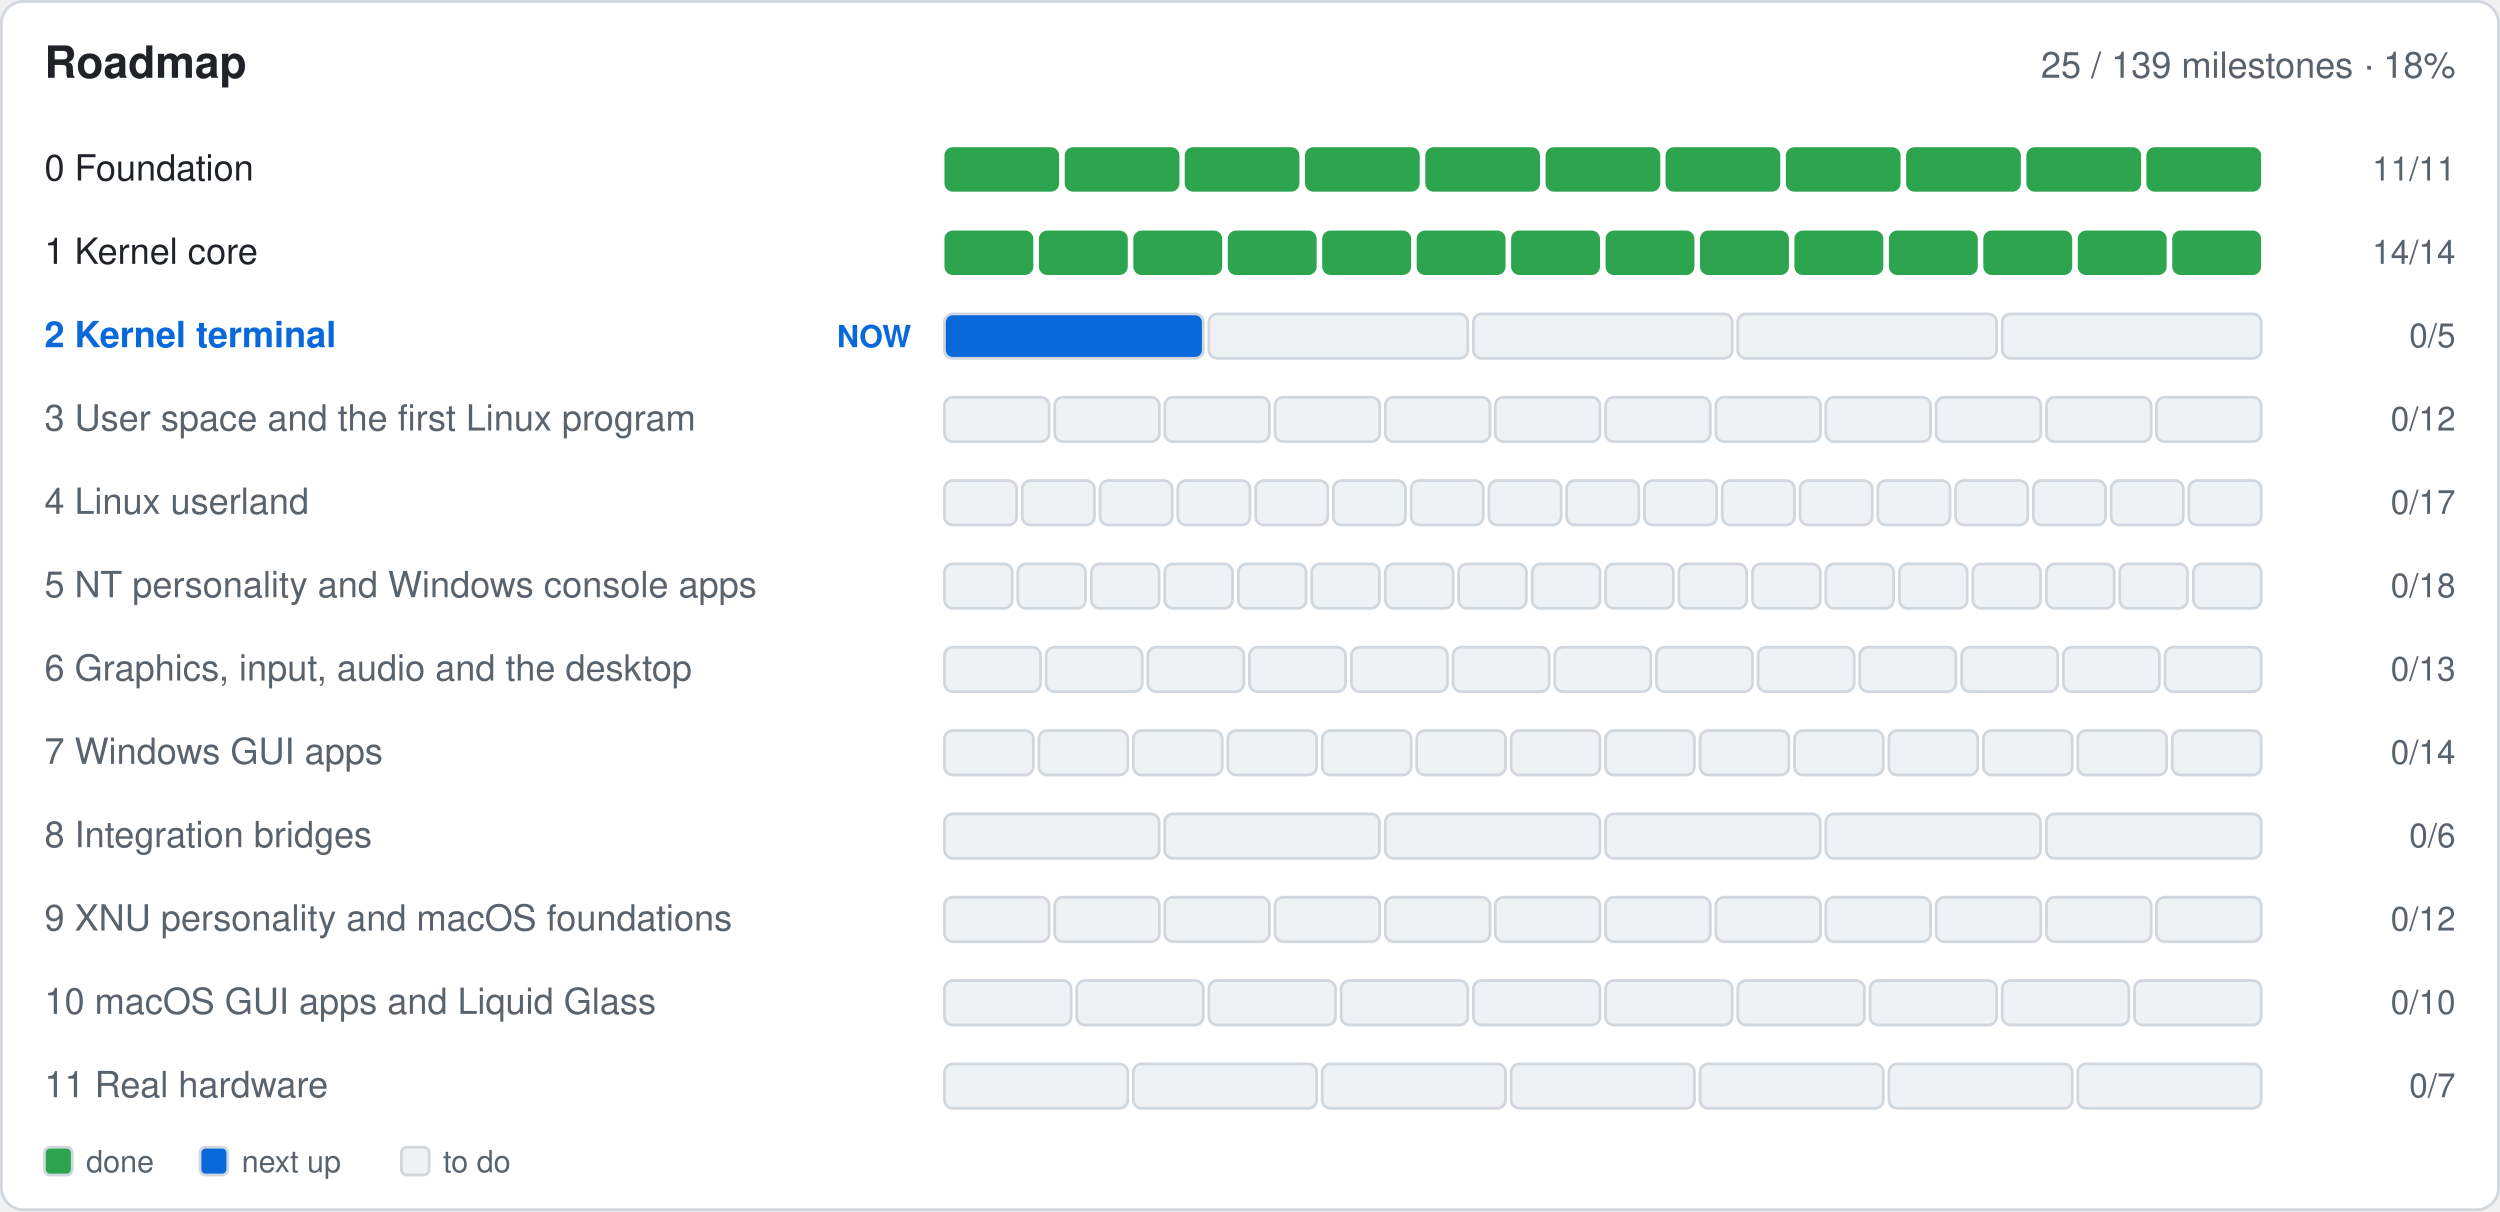
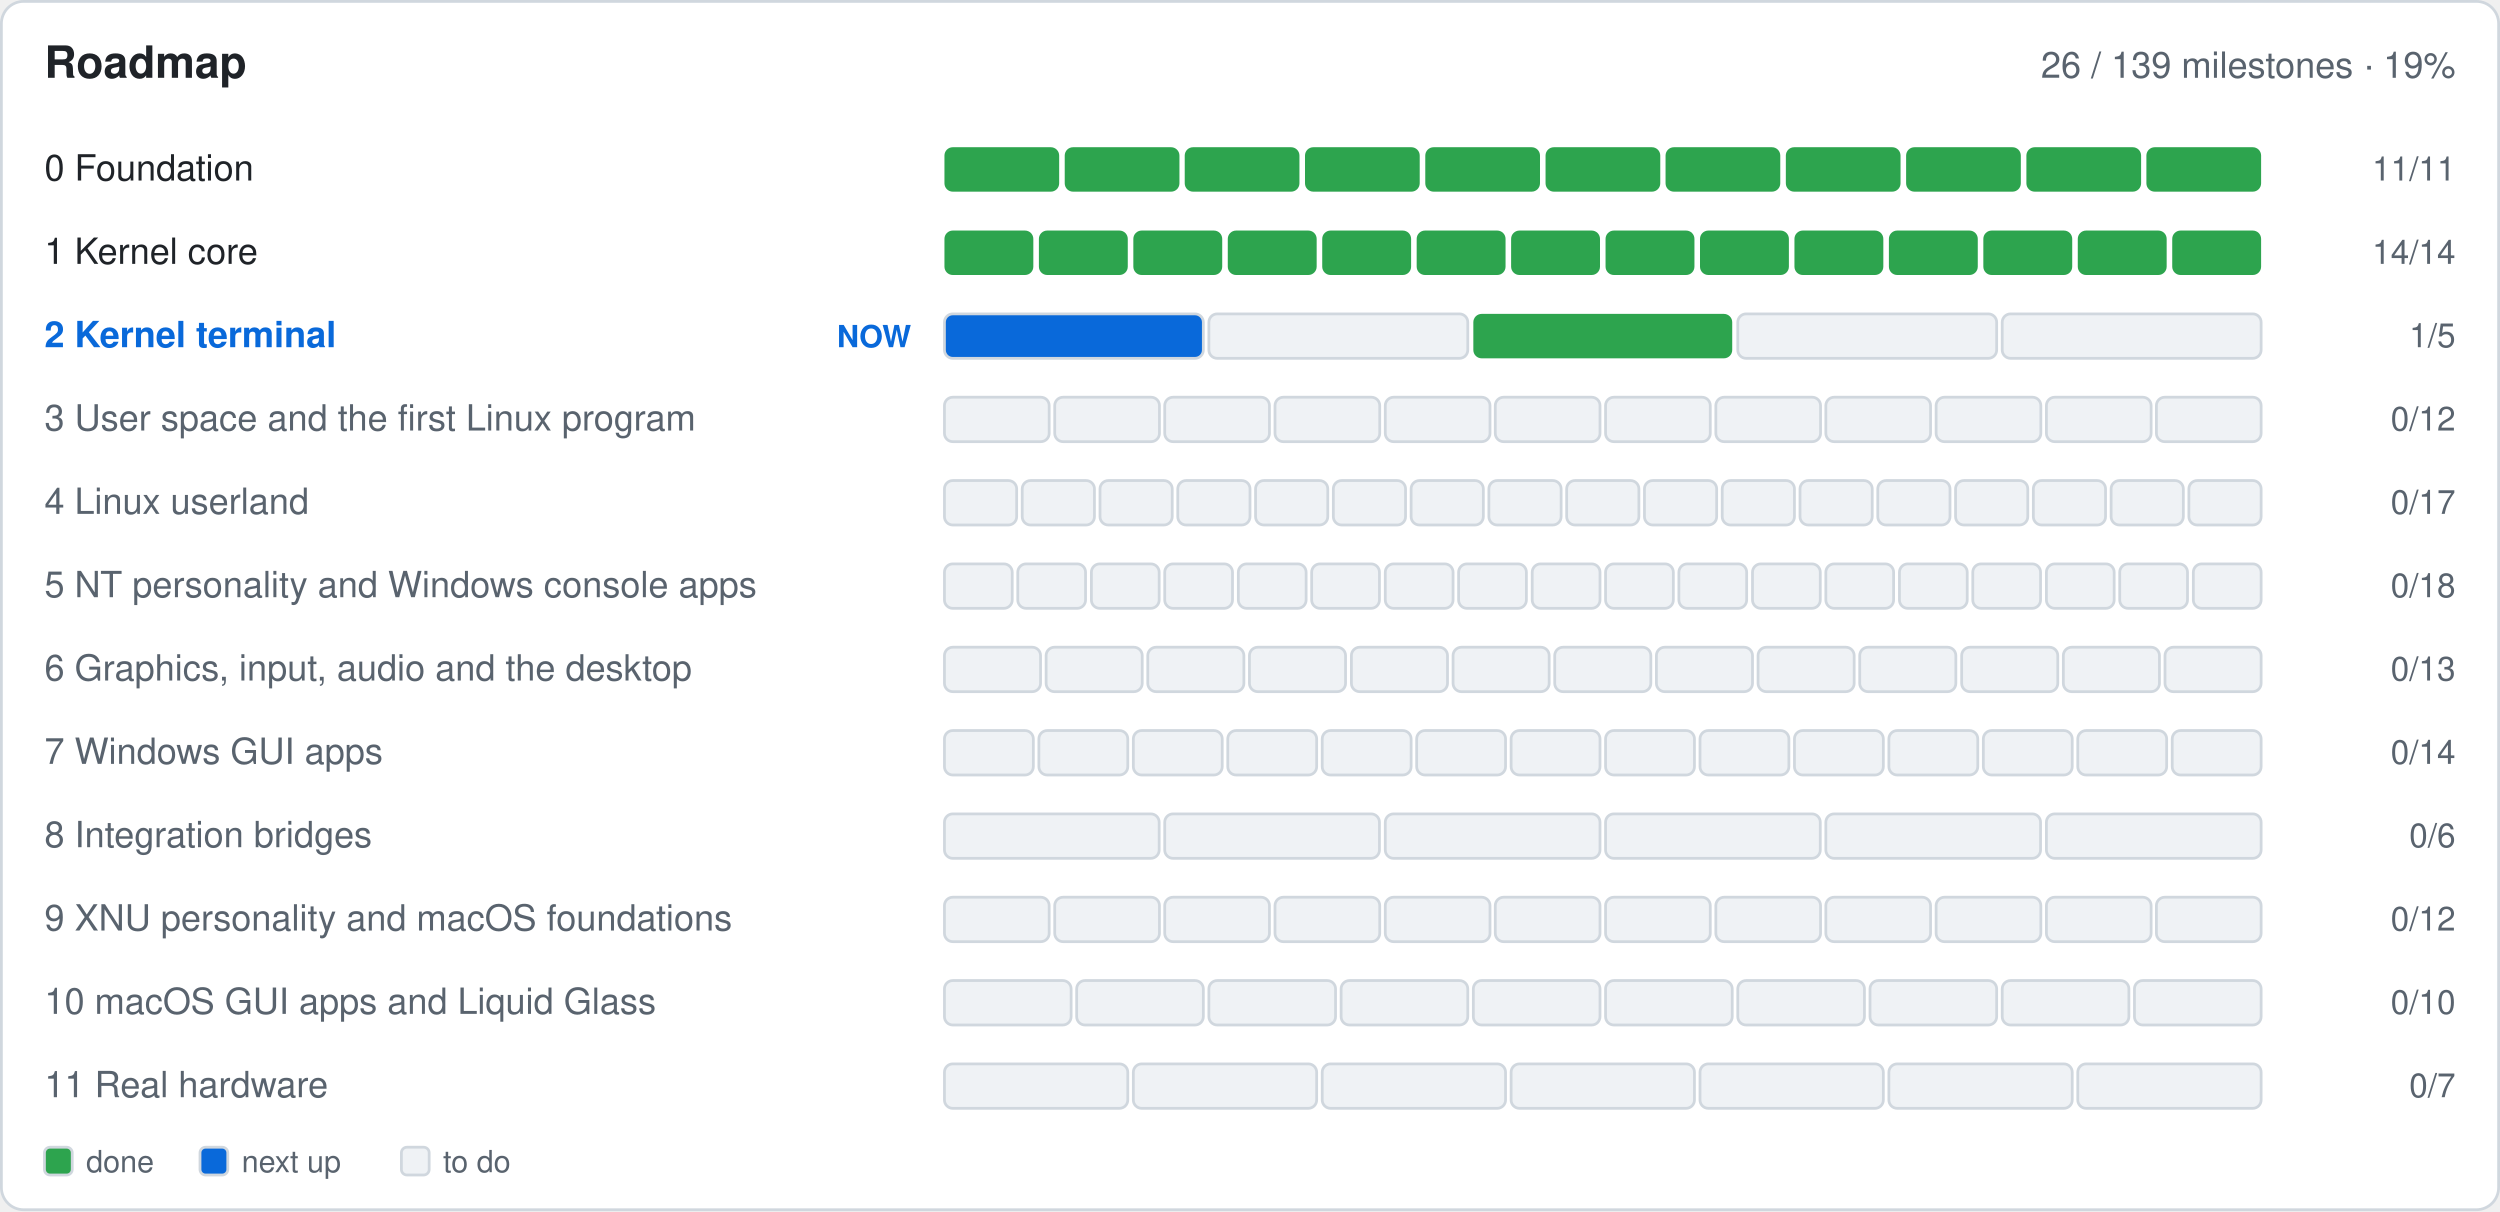
- <svg xmlns="http://www.w3.org/2000/svg" width="900" height="436" viewBox="0 0 900 436" role="img" aria-label="Roadmap: 25 of 139 milestones done">
+ <svg xmlns="http://www.w3.org/2000/svg" width="900" height="436" viewBox="0 0 900 436" role="img" aria-label="Roadmap: 26 of 139 milestones done">
  <rect x="0.5" y="0.5" width="899.0" height="435.0" fill="#ffffff" rx="8" stroke="#d0d7de" />
  <text x="16.0" y="28.0" font-family="-apple-system,BlinkMacSystemFont,'Segoe UI',Helvetica,Arial,sans-serif" font-size="16" font-weight="600" fill="#1f2328" text-anchor="start">Roadmap</text>
-   <text x="884.0" y="28.0" font-family="-apple-system,BlinkMacSystemFont,'Segoe UI',Helvetica,Arial,sans-serif" font-size="13" font-weight="400" fill="#59636e" text-anchor="end">25 / 139 milestones · 18%</text>
+   <text x="884.0" y="28.0" font-family="-apple-system,BlinkMacSystemFont,'Segoe UI',Helvetica,Arial,sans-serif" font-size="13" font-weight="400" fill="#59636e" text-anchor="end">26 / 139 milestones · 19%</text>
  <text x="16.0" y="65.0" font-family="-apple-system,BlinkMacSystemFont,'Segoe UI',Helvetica,Arial,sans-serif" font-size="13" font-weight="400" fill="#1f2328" text-anchor="start"> 0  Foundation</text>
  <g>
    <rect x="340.0" y="53.0" width="41.3" height="16.0" fill="#2da44e" rx="3" />
  </g>
  <g>
    <rect x="383.3" y="53.0" width="41.3" height="16.0" fill="#2da44e" rx="3" />
  </g>
  <g>
    <rect x="426.5" y="53.0" width="41.3" height="16.0" fill="#2da44e" rx="3" />
  </g>
  <g>
    <rect x="469.8" y="53.0" width="41.3" height="16.0" fill="#2da44e" rx="3" />
  </g>
  <g>
    <rect x="513.1" y="53.0" width="41.3" height="16.0" fill="#2da44e" rx="3" />
  </g>
  <g>
    <rect x="556.4" y="53.0" width="41.3" height="16.0" fill="#2da44e" rx="3" />
  </g>
  <g>
    <rect x="599.6" y="53.0" width="41.3" height="16.0" fill="#2da44e" rx="3" />
  </g>
  <g>
    <rect x="642.9" y="53.0" width="41.3" height="16.0" fill="#2da44e" rx="3" />
  </g>
  <g>
    <rect x="686.2" y="53.0" width="41.3" height="16.0" fill="#2da44e" rx="3" />
  </g>
  <g>
    <rect x="729.5" y="53.0" width="41.3" height="16.0" fill="#2da44e" rx="3" />
  </g>
  <g>
    <rect x="772.7" y="53.0" width="41.3" height="16.0" fill="#2da44e" rx="3" />
  </g>
  <text x="884.0" y="65.0" font-family="-apple-system,BlinkMacSystemFont,'Segoe UI',Helvetica,Arial,sans-serif" font-size="12" font-weight="400" fill="#59636e" text-anchor="end">11/11</text>
  <text x="16.0" y="95.0" font-family="-apple-system,BlinkMacSystemFont,'Segoe UI',Helvetica,Arial,sans-serif" font-size="13" font-weight="400" fill="#1f2328" text-anchor="start"> 1  Kernel core</text>
  <g>
    <rect x="340.0" y="83.0" width="32.0" height="16.0" fill="#2da44e" rx="3" />
  </g>
  <g>
    <rect x="374.0" y="83.0" width="32.0" height="16.0" fill="#2da44e" rx="3" />
  </g>
  <g>
    <rect x="408.0" y="83.0" width="32.0" height="16.0" fill="#2da44e" rx="3" />
  </g>
  <g>
    <rect x="442.0" y="83.0" width="32.0" height="16.0" fill="#2da44e" rx="3" />
  </g>
  <g>
    <rect x="476.0" y="83.0" width="32.0" height="16.0" fill="#2da44e" rx="3" />
  </g>
  <g>
    <rect x="510.0" y="83.0" width="32.0" height="16.0" fill="#2da44e" rx="3" />
  </g>
  <g>
    <rect x="544.0" y="83.0" width="32.0" height="16.0" fill="#2da44e" rx="3" />
  </g>
  <g>
    <rect x="578.0" y="83.0" width="32.0" height="16.0" fill="#2da44e" rx="3" />
  </g>
  <g>
    <rect x="612.0" y="83.0" width="32.0" height="16.0" fill="#2da44e" rx="3" />
  </g>
  <g>
    <rect x="646.0" y="83.0" width="32.0" height="16.0" fill="#2da44e" rx="3" />
  </g>
  <g>
    <rect x="680.0" y="83.0" width="32.0" height="16.0" fill="#2da44e" rx="3" />
  </g>
  <g>
    <rect x="714.0" y="83.0" width="32.0" height="16.0" fill="#2da44e" rx="3" />
  </g>
  <g>
    <rect x="748.0" y="83.0" width="32.0" height="16.0" fill="#2da44e" rx="3" />
  </g>
  <g>
    <rect x="782.0" y="83.0" width="32.0" height="16.0" fill="#2da44e" rx="3" />
  </g>
  <text x="884.0" y="95.0" font-family="-apple-system,BlinkMacSystemFont,'Segoe UI',Helvetica,Arial,sans-serif" font-size="12" font-weight="400" fill="#59636e" text-anchor="end">14/14</text>
  <text x="16.0" y="125.0" font-family="-apple-system,BlinkMacSystemFont,'Segoe UI',Helvetica,Arial,sans-serif" font-size="13" font-weight="600" fill="#0969da" text-anchor="start"> 2  Kernel terminal</text>
  <text x="328.0" y="125.0" font-family="-apple-system,BlinkMacSystemFont,'Segoe UI',Helvetica,Arial,sans-serif" font-size="11" font-weight="600" fill="#0969da" text-anchor="end">NOW</text>
  <g>
    <rect x="340.0" y="113.0" width="93.2" height="16.0" fill="#0969da" rx="3" stroke="#d0d7de" />
  </g>
  <g>
    <rect x="435.2" y="113.0" width="93.2" height="16.0" fill="#eff2f5" rx="3" stroke="#d0d7de" />
  </g>
  <g>
-     <rect x="530.4" y="113.0" width="93.2" height="16.0" fill="#eff2f5" rx="3" stroke="#d0d7de" />
+     <rect x="530.4" y="113.0" width="93.2" height="16.0" fill="#2da44e" rx="3" />
  </g>
  <g>
    <rect x="625.6" y="113.0" width="93.2" height="16.0" fill="#eff2f5" rx="3" stroke="#d0d7de" />
  </g>
  <g>
    <rect x="720.8" y="113.0" width="93.2" height="16.0" fill="#eff2f5" rx="3" stroke="#d0d7de" />
  </g>
-   <text x="884.0" y="125.0" font-family="-apple-system,BlinkMacSystemFont,'Segoe UI',Helvetica,Arial,sans-serif" font-size="12" font-weight="400" fill="#59636e" text-anchor="end">0/5</text>
+   <text x="884.0" y="125.0" font-family="-apple-system,BlinkMacSystemFont,'Segoe UI',Helvetica,Arial,sans-serif" font-size="12" font-weight="400" fill="#59636e" text-anchor="end">1/5</text>
  <text x="16.0" y="155.0" font-family="-apple-system,BlinkMacSystemFont,'Segoe UI',Helvetica,Arial,sans-serif" font-size="13" font-weight="400" fill="#59636e" text-anchor="start"> 3  User space and the first Linux program</text>
  <g>
    <rect x="340.0" y="143.0" width="37.7" height="16.0" fill="#eff2f5" rx="3" stroke="#d0d7de" />
  </g>
  <g>
    <rect x="379.7" y="143.0" width="37.7" height="16.0" fill="#eff2f5" rx="3" stroke="#d0d7de" />
  </g>
  <g>
    <rect x="419.3" y="143.0" width="37.7" height="16.0" fill="#eff2f5" rx="3" stroke="#d0d7de" />
  </g>
  <g>
    <rect x="459.0" y="143.0" width="37.7" height="16.0" fill="#eff2f5" rx="3" stroke="#d0d7de" />
  </g>
  <g>
    <rect x="498.7" y="143.0" width="37.7" height="16.0" fill="#eff2f5" rx="3" stroke="#d0d7de" />
  </g>
  <g>
    <rect x="538.3" y="143.0" width="37.7" height="16.0" fill="#eff2f5" rx="3" stroke="#d0d7de" />
  </g>
  <g>
    <rect x="578.0" y="143.0" width="37.7" height="16.0" fill="#eff2f5" rx="3" stroke="#d0d7de" />
  </g>
  <g>
    <rect x="617.7" y="143.0" width="37.7" height="16.0" fill="#eff2f5" rx="3" stroke="#d0d7de" />
  </g>
  <g>
    <rect x="657.3" y="143.0" width="37.7" height="16.0" fill="#eff2f5" rx="3" stroke="#d0d7de" />
  </g>
  <g>
    <rect x="697.0" y="143.0" width="37.7" height="16.0" fill="#eff2f5" rx="3" stroke="#d0d7de" />
  </g>
  <g>
    <rect x="736.7" y="143.0" width="37.7" height="16.0" fill="#eff2f5" rx="3" stroke="#d0d7de" />
  </g>
  <g>
    <rect x="776.3" y="143.0" width="37.7" height="16.0" fill="#eff2f5" rx="3" stroke="#d0d7de" />
  </g>
  <text x="884.0" y="155.0" font-family="-apple-system,BlinkMacSystemFont,'Segoe UI',Helvetica,Arial,sans-serif" font-size="12" font-weight="400" fill="#59636e" text-anchor="end">0/12</text>
  <text x="16.0" y="185.0" font-family="-apple-system,BlinkMacSystemFont,'Segoe UI',Helvetica,Arial,sans-serif" font-size="13" font-weight="400" fill="#59636e" text-anchor="start"> 4  Linux userland</text>
  <g>
    <rect x="340.0" y="173.0" width="26.0" height="16.0" fill="#eff2f5" rx="3" stroke="#d0d7de" />
  </g>
  <g>
    <rect x="368.0" y="173.0" width="26.0" height="16.0" fill="#eff2f5" rx="3" stroke="#d0d7de" />
  </g>
  <g>
    <rect x="396.0" y="173.0" width="26.0" height="16.0" fill="#eff2f5" rx="3" stroke="#d0d7de" />
  </g>
  <g>
    <rect x="424.0" y="173.0" width="26.0" height="16.0" fill="#eff2f5" rx="3" stroke="#d0d7de" />
  </g>
  <g>
    <rect x="452.0" y="173.0" width="26.0" height="16.0" fill="#eff2f5" rx="3" stroke="#d0d7de" />
  </g>
  <g>
    <rect x="480.0" y="173.0" width="26.0" height="16.0" fill="#eff2f5" rx="3" stroke="#d0d7de" />
  </g>
  <g>
    <rect x="508.0" y="173.0" width="26.0" height="16.0" fill="#eff2f5" rx="3" stroke="#d0d7de" />
  </g>
  <g>
    <rect x="536.0" y="173.0" width="26.0" height="16.0" fill="#eff2f5" rx="3" stroke="#d0d7de" />
  </g>
  <g>
    <rect x="564.0" y="173.0" width="26.0" height="16.0" fill="#eff2f5" rx="3" stroke="#d0d7de" />
  </g>
  <g>
    <rect x="592.0" y="173.0" width="26.0" height="16.0" fill="#eff2f5" rx="3" stroke="#d0d7de" />
  </g>
  <g>
    <rect x="620.0" y="173.0" width="26.0" height="16.0" fill="#eff2f5" rx="3" stroke="#d0d7de" />
  </g>
  <g>
    <rect x="648.0" y="173.0" width="26.0" height="16.0" fill="#eff2f5" rx="3" stroke="#d0d7de" />
  </g>
  <g>
    <rect x="676.0" y="173.0" width="26.0" height="16.0" fill="#eff2f5" rx="3" stroke="#d0d7de" />
  </g>
  <g>
    <rect x="704.0" y="173.0" width="26.0" height="16.0" fill="#eff2f5" rx="3" stroke="#d0d7de" />
  </g>
  <g>
    <rect x="732.0" y="173.0" width="26.0" height="16.0" fill="#eff2f5" rx="3" stroke="#d0d7de" />
  </g>
  <g>
    <rect x="760.0" y="173.0" width="26.0" height="16.0" fill="#eff2f5" rx="3" stroke="#d0d7de" />
  </g>
  <g>
    <rect x="788.0" y="173.0" width="26.0" height="16.0" fill="#eff2f5" rx="3" stroke="#d0d7de" />
  </g>
  <text x="884.0" y="185.0" font-family="-apple-system,BlinkMacSystemFont,'Segoe UI',Helvetica,Arial,sans-serif" font-size="12" font-weight="400" fill="#59636e" text-anchor="end">0/17</text>
  <text x="16.0" y="215.0" font-family="-apple-system,BlinkMacSystemFont,'Segoe UI',Helvetica,Arial,sans-serif" font-size="13" font-weight="400" fill="#59636e" text-anchor="start"> 5  NT personality and Windows console apps</text>
  <g>
    <rect x="340.0" y="203.0" width="24.4" height="16.0" fill="#eff2f5" rx="3" stroke="#d0d7de" />
  </g>
  <g>
    <rect x="366.4" y="203.0" width="24.4" height="16.0" fill="#eff2f5" rx="3" stroke="#d0d7de" />
  </g>
  <g>
    <rect x="392.9" y="203.0" width="24.4" height="16.0" fill="#eff2f5" rx="3" stroke="#d0d7de" />
  </g>
  <g>
    <rect x="419.3" y="203.0" width="24.4" height="16.0" fill="#eff2f5" rx="3" stroke="#d0d7de" />
  </g>
  <g>
    <rect x="445.8" y="203.0" width="24.4" height="16.0" fill="#eff2f5" rx="3" stroke="#d0d7de" />
  </g>
  <g>
    <rect x="472.2" y="203.0" width="24.4" height="16.0" fill="#eff2f5" rx="3" stroke="#d0d7de" />
  </g>
  <g>
    <rect x="498.7" y="203.0" width="24.4" height="16.0" fill="#eff2f5" rx="3" stroke="#d0d7de" />
  </g>
  <g>
    <rect x="525.1" y="203.0" width="24.4" height="16.0" fill="#eff2f5" rx="3" stroke="#d0d7de" />
  </g>
  <g>
    <rect x="551.6" y="203.0" width="24.4" height="16.0" fill="#eff2f5" rx="3" stroke="#d0d7de" />
  </g>
  <g>
    <rect x="578.0" y="203.0" width="24.4" height="16.0" fill="#eff2f5" rx="3" stroke="#d0d7de" />
  </g>
  <g>
    <rect x="604.4" y="203.0" width="24.4" height="16.0" fill="#eff2f5" rx="3" stroke="#d0d7de" />
  </g>
  <g>
    <rect x="630.9" y="203.0" width="24.4" height="16.0" fill="#eff2f5" rx="3" stroke="#d0d7de" />
  </g>
  <g>
    <rect x="657.3" y="203.0" width="24.4" height="16.0" fill="#eff2f5" rx="3" stroke="#d0d7de" />
  </g>
  <g>
    <rect x="683.8" y="203.0" width="24.4" height="16.0" fill="#eff2f5" rx="3" stroke="#d0d7de" />
  </g>
  <g>
    <rect x="710.2" y="203.0" width="24.4" height="16.0" fill="#eff2f5" rx="3" stroke="#d0d7de" />
  </g>
  <g>
    <rect x="736.7" y="203.0" width="24.4" height="16.0" fill="#eff2f5" rx="3" stroke="#d0d7de" />
  </g>
  <g>
    <rect x="763.1" y="203.0" width="24.4" height="16.0" fill="#eff2f5" rx="3" stroke="#d0d7de" />
  </g>
  <g>
    <rect x="789.6" y="203.0" width="24.4" height="16.0" fill="#eff2f5" rx="3" stroke="#d0d7de" />
  </g>
  <text x="884.0" y="215.0" font-family="-apple-system,BlinkMacSystemFont,'Segoe UI',Helvetica,Arial,sans-serif" font-size="12" font-weight="400" fill="#59636e" text-anchor="end">0/18</text>
  <text x="16.0" y="245.0" font-family="-apple-system,BlinkMacSystemFont,'Segoe UI',Helvetica,Arial,sans-serif" font-size="13" font-weight="400" fill="#59636e" text-anchor="start"> 6  Graphics, input, audio and the desktop</text>
  <g>
    <rect x="340.0" y="233.0" width="34.6" height="16.0" fill="#eff2f5" rx="3" stroke="#d0d7de" />
  </g>
  <g>
    <rect x="376.6" y="233.0" width="34.6" height="16.0" fill="#eff2f5" rx="3" stroke="#d0d7de" />
  </g>
  <g>
    <rect x="413.2" y="233.0" width="34.6" height="16.0" fill="#eff2f5" rx="3" stroke="#d0d7de" />
  </g>
  <g>
    <rect x="449.8" y="233.0" width="34.6" height="16.0" fill="#eff2f5" rx="3" stroke="#d0d7de" />
  </g>
  <g>
    <rect x="486.5" y="233.0" width="34.6" height="16.0" fill="#eff2f5" rx="3" stroke="#d0d7de" />
  </g>
  <g>
    <rect x="523.1" y="233.0" width="34.6" height="16.0" fill="#eff2f5" rx="3" stroke="#d0d7de" />
  </g>
  <g>
    <rect x="559.7" y="233.0" width="34.6" height="16.0" fill="#eff2f5" rx="3" stroke="#d0d7de" />
  </g>
  <g>
    <rect x="596.3" y="233.0" width="34.6" height="16.0" fill="#eff2f5" rx="3" stroke="#d0d7de" />
  </g>
  <g>
    <rect x="632.9" y="233.0" width="34.6" height="16.0" fill="#eff2f5" rx="3" stroke="#d0d7de" />
  </g>
  <g>
    <rect x="669.5" y="233.0" width="34.6" height="16.0" fill="#eff2f5" rx="3" stroke="#d0d7de" />
  </g>
  <g>
    <rect x="706.2" y="233.0" width="34.6" height="16.0" fill="#eff2f5" rx="3" stroke="#d0d7de" />
  </g>
  <g>
    <rect x="742.8" y="233.0" width="34.6" height="16.0" fill="#eff2f5" rx="3" stroke="#d0d7de" />
  </g>
  <g>
    <rect x="779.4" y="233.0" width="34.6" height="16.0" fill="#eff2f5" rx="3" stroke="#d0d7de" />
  </g>
  <text x="884.0" y="245.0" font-family="-apple-system,BlinkMacSystemFont,'Segoe UI',Helvetica,Arial,sans-serif" font-size="12" font-weight="400" fill="#59636e" text-anchor="end">0/13</text>
  <text x="16.0" y="275.0" font-family="-apple-system,BlinkMacSystemFont,'Segoe UI',Helvetica,Arial,sans-serif" font-size="13" font-weight="400" fill="#59636e" text-anchor="start"> 7  Windows GUI apps</text>
  <g>
    <rect x="340.0" y="263.0" width="32.0" height="16.0" fill="#eff2f5" rx="3" stroke="#d0d7de" />
  </g>
  <g>
    <rect x="374.0" y="263.0" width="32.0" height="16.0" fill="#eff2f5" rx="3" stroke="#d0d7de" />
  </g>
  <g>
    <rect x="408.0" y="263.0" width="32.0" height="16.0" fill="#eff2f5" rx="3" stroke="#d0d7de" />
  </g>
  <g>
    <rect x="442.0" y="263.0" width="32.0" height="16.0" fill="#eff2f5" rx="3" stroke="#d0d7de" />
  </g>
  <g>
    <rect x="476.0" y="263.0" width="32.0" height="16.0" fill="#eff2f5" rx="3" stroke="#d0d7de" />
  </g>
  <g>
    <rect x="510.0" y="263.0" width="32.0" height="16.0" fill="#eff2f5" rx="3" stroke="#d0d7de" />
  </g>
  <g>
    <rect x="544.0" y="263.0" width="32.0" height="16.0" fill="#eff2f5" rx="3" stroke="#d0d7de" />
  </g>
  <g>
    <rect x="578.0" y="263.0" width="32.0" height="16.0" fill="#eff2f5" rx="3" stroke="#d0d7de" />
  </g>
  <g>
    <rect x="612.0" y="263.0" width="32.0" height="16.0" fill="#eff2f5" rx="3" stroke="#d0d7de" />
  </g>
  <g>
    <rect x="646.0" y="263.0" width="32.0" height="16.0" fill="#eff2f5" rx="3" stroke="#d0d7de" />
  </g>
  <g>
    <rect x="680.0" y="263.0" width="32.0" height="16.0" fill="#eff2f5" rx="3" stroke="#d0d7de" />
  </g>
  <g>
    <rect x="714.0" y="263.0" width="32.0" height="16.0" fill="#eff2f5" rx="3" stroke="#d0d7de" />
  </g>
  <g>
    <rect x="748.0" y="263.0" width="32.0" height="16.0" fill="#eff2f5" rx="3" stroke="#d0d7de" />
  </g>
  <g>
    <rect x="782.0" y="263.0" width="32.0" height="16.0" fill="#eff2f5" rx="3" stroke="#d0d7de" />
  </g>
  <text x="884.0" y="275.0" font-family="-apple-system,BlinkMacSystemFont,'Segoe UI',Helvetica,Arial,sans-serif" font-size="12" font-weight="400" fill="#59636e" text-anchor="end">0/14</text>
  <text x="16.0" y="305.0" font-family="-apple-system,BlinkMacSystemFont,'Segoe UI',Helvetica,Arial,sans-serif" font-size="13" font-weight="400" fill="#59636e" text-anchor="start"> 8  Integration bridges</text>
  <g>
    <rect x="340.0" y="293.0" width="77.3" height="16.0" fill="#eff2f5" rx="3" stroke="#d0d7de" />
  </g>
  <g>
    <rect x="419.3" y="293.0" width="77.3" height="16.0" fill="#eff2f5" rx="3" stroke="#d0d7de" />
  </g>
  <g>
    <rect x="498.7" y="293.0" width="77.3" height="16.0" fill="#eff2f5" rx="3" stroke="#d0d7de" />
  </g>
  <g>
    <rect x="578.0" y="293.0" width="77.3" height="16.0" fill="#eff2f5" rx="3" stroke="#d0d7de" />
  </g>
  <g>
    <rect x="657.3" y="293.0" width="77.3" height="16.0" fill="#eff2f5" rx="3" stroke="#d0d7de" />
  </g>
  <g>
    <rect x="736.7" y="293.0" width="77.3" height="16.0" fill="#eff2f5" rx="3" stroke="#d0d7de" />
  </g>
  <text x="884.0" y="305.0" font-family="-apple-system,BlinkMacSystemFont,'Segoe UI',Helvetica,Arial,sans-serif" font-size="12" font-weight="400" fill="#59636e" text-anchor="end">0/6</text>
  <text x="16.0" y="335.0" font-family="-apple-system,BlinkMacSystemFont,'Segoe UI',Helvetica,Arial,sans-serif" font-size="13" font-weight="400" fill="#59636e" text-anchor="start"> 9  XNU personality and macOS foundations</text>
  <g>
    <rect x="340.0" y="323.0" width="37.7" height="16.0" fill="#eff2f5" rx="3" stroke="#d0d7de" />
  </g>
  <g>
    <rect x="379.7" y="323.0" width="37.7" height="16.0" fill="#eff2f5" rx="3" stroke="#d0d7de" />
  </g>
  <g>
    <rect x="419.3" y="323.0" width="37.7" height="16.0" fill="#eff2f5" rx="3" stroke="#d0d7de" />
  </g>
  <g>
    <rect x="459.0" y="323.0" width="37.7" height="16.0" fill="#eff2f5" rx="3" stroke="#d0d7de" />
  </g>
  <g>
    <rect x="498.7" y="323.0" width="37.7" height="16.0" fill="#eff2f5" rx="3" stroke="#d0d7de" />
  </g>
  <g>
    <rect x="538.3" y="323.0" width="37.7" height="16.0" fill="#eff2f5" rx="3" stroke="#d0d7de" />
  </g>
  <g>
    <rect x="578.0" y="323.0" width="37.7" height="16.0" fill="#eff2f5" rx="3" stroke="#d0d7de" />
  </g>
  <g>
    <rect x="617.7" y="323.0" width="37.7" height="16.0" fill="#eff2f5" rx="3" stroke="#d0d7de" />
  </g>
  <g>
    <rect x="657.3" y="323.0" width="37.7" height="16.0" fill="#eff2f5" rx="3" stroke="#d0d7de" />
  </g>
  <g>
    <rect x="697.0" y="323.0" width="37.7" height="16.0" fill="#eff2f5" rx="3" stroke="#d0d7de" />
  </g>
  <g>
    <rect x="736.7" y="323.0" width="37.7" height="16.0" fill="#eff2f5" rx="3" stroke="#d0d7de" />
  </g>
  <g>
    <rect x="776.3" y="323.0" width="37.7" height="16.0" fill="#eff2f5" rx="3" stroke="#d0d7de" />
  </g>
  <text x="884.0" y="335.0" font-family="-apple-system,BlinkMacSystemFont,'Segoe UI',Helvetica,Arial,sans-serif" font-size="12" font-weight="400" fill="#59636e" text-anchor="end">0/12</text>
  <text x="16.0" y="365.0" font-family="-apple-system,BlinkMacSystemFont,'Segoe UI',Helvetica,Arial,sans-serif" font-size="13" font-weight="400" fill="#59636e" text-anchor="start">10  macOS GUI apps and Liquid Glass</text>
  <g>
    <rect x="340.0" y="353.0" width="45.6" height="16.0" fill="#eff2f5" rx="3" stroke="#d0d7de" />
  </g>
  <g>
    <rect x="387.6" y="353.0" width="45.6" height="16.0" fill="#eff2f5" rx="3" stroke="#d0d7de" />
  </g>
  <g>
    <rect x="435.2" y="353.0" width="45.6" height="16.0" fill="#eff2f5" rx="3" stroke="#d0d7de" />
  </g>
  <g>
    <rect x="482.8" y="353.0" width="45.6" height="16.0" fill="#eff2f5" rx="3" stroke="#d0d7de" />
  </g>
  <g>
    <rect x="530.4" y="353.0" width="45.6" height="16.0" fill="#eff2f5" rx="3" stroke="#d0d7de" />
  </g>
  <g>
    <rect x="578.0" y="353.0" width="45.6" height="16.0" fill="#eff2f5" rx="3" stroke="#d0d7de" />
  </g>
  <g>
    <rect x="625.6" y="353.0" width="45.6" height="16.0" fill="#eff2f5" rx="3" stroke="#d0d7de" />
  </g>
  <g>
    <rect x="673.2" y="353.0" width="45.6" height="16.0" fill="#eff2f5" rx="3" stroke="#d0d7de" />
  </g>
  <g>
    <rect x="720.8" y="353.0" width="45.6" height="16.0" fill="#eff2f5" rx="3" stroke="#d0d7de" />
  </g>
  <g>
    <rect x="768.4" y="353.0" width="45.6" height="16.0" fill="#eff2f5" rx="3" stroke="#d0d7de" />
  </g>
  <text x="884.0" y="365.0" font-family="-apple-system,BlinkMacSystemFont,'Segoe UI',Helvetica,Arial,sans-serif" font-size="12" font-weight="400" fill="#59636e" text-anchor="end">0/10</text>
  <text x="16.0" y="395.0" font-family="-apple-system,BlinkMacSystemFont,'Segoe UI',Helvetica,Arial,sans-serif" font-size="13" font-weight="400" fill="#59636e" text-anchor="start">11  Real hardware</text>
  <g>
    <rect x="340.0" y="383.0" width="66.0" height="16.0" fill="#eff2f5" rx="3" stroke="#d0d7de" />
  </g>
  <g>
    <rect x="408.0" y="383.0" width="66.0" height="16.0" fill="#eff2f5" rx="3" stroke="#d0d7de" />
  </g>
  <g>
    <rect x="476.0" y="383.0" width="66.0" height="16.0" fill="#eff2f5" rx="3" stroke="#d0d7de" />
  </g>
  <g>
    <rect x="544.0" y="383.0" width="66.0" height="16.0" fill="#eff2f5" rx="3" stroke="#d0d7de" />
  </g>
  <g>
    <rect x="612.0" y="383.0" width="66.0" height="16.0" fill="#eff2f5" rx="3" stroke="#d0d7de" />
  </g>
  <g>
    <rect x="680.0" y="383.0" width="66.0" height="16.0" fill="#eff2f5" rx="3" stroke="#d0d7de" />
  </g>
  <g>
    <rect x="748.0" y="383.0" width="66.0" height="16.0" fill="#eff2f5" rx="3" stroke="#d0d7de" />
  </g>
  <text x="884.0" y="395.0" font-family="-apple-system,BlinkMacSystemFont,'Segoe UI',Helvetica,Arial,sans-serif" font-size="12" font-weight="400" fill="#59636e" text-anchor="end">0/7</text>
  <rect x="16.0" y="413.0" width="10.0" height="10.0" fill="#2da44e" rx="2" stroke="#d0d7de" />
  <text x="31.0" y="422.0" font-family="-apple-system,BlinkMacSystemFont,'Segoe UI',Helvetica,Arial,sans-serif" font-size="11" font-weight="400" fill="#59636e" text-anchor="start">done</text>
  <rect x="72.0" y="413.0" width="10.0" height="10.0" fill="#0969da" rx="2" stroke="#d0d7de" />
  <text x="87.0" y="422.0" font-family="-apple-system,BlinkMacSystemFont,'Segoe UI',Helvetica,Arial,sans-serif" font-size="11" font-weight="400" fill="#59636e" text-anchor="start">next up</text>
  <rect x="144.5" y="413.0" width="10.0" height="10.0" fill="#eff2f5" rx="2" stroke="#d0d7de" />
  <text x="159.5" y="422.0" font-family="-apple-system,BlinkMacSystemFont,'Segoe UI',Helvetica,Arial,sans-serif" font-size="11" font-weight="400" fill="#59636e" text-anchor="start">to do</text>
</svg>
